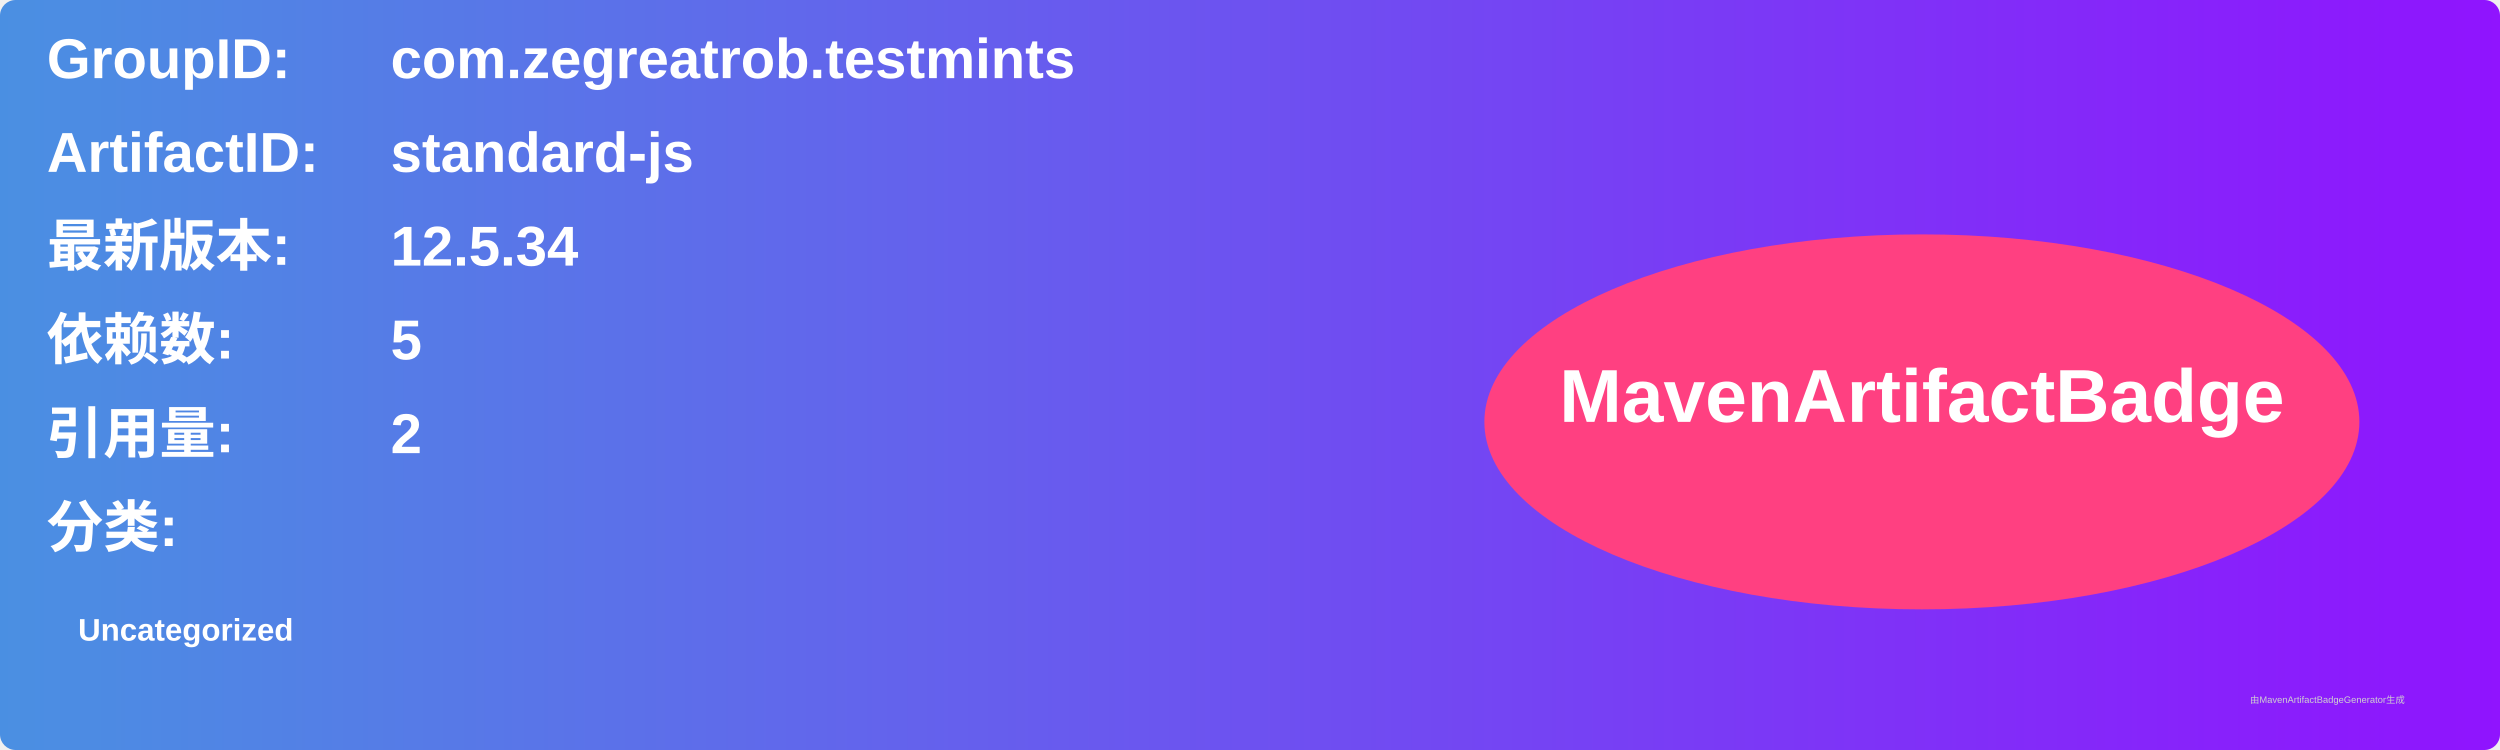
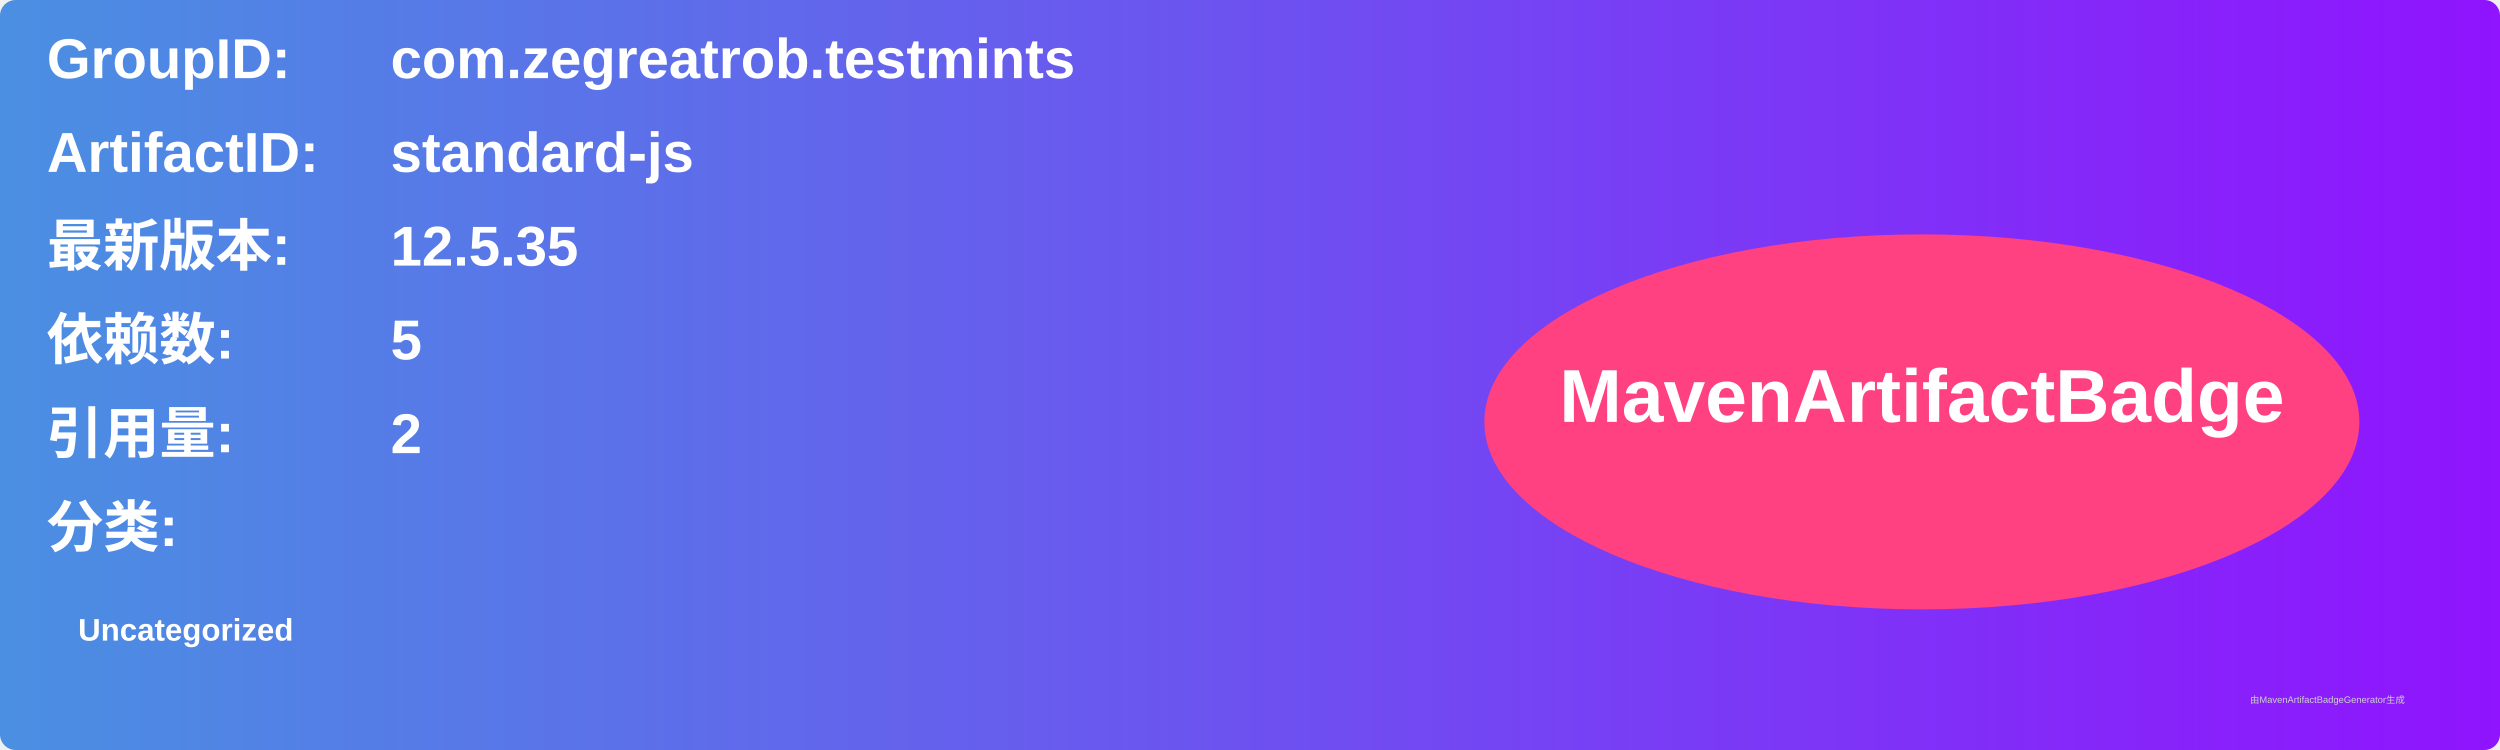
<svg xmlns="http://www.w3.org/2000/svg" width="800" height="240" viewBox="0 0 800 240">
  <linearGradient id="grad" x1="0%" y1="0%" x2="100%" y2="0%">
    <stop offset="0%" stop-color="#4a90e2" />
    <stop offset="100%" stop-color="#9013fe" />
  </linearGradient>
  <rect width="100%" height="100%" rx="5" ry="5" fill="url(#grad)" />
  <g transform="translate(15, 15)">
    <text x="0" y="10" font-family="Arial" font-size="18" fill="white" font-weight="bold" width="260">GroupID:</text>
    <text x="110" y="10" font-family="Arial" font-size="18" fill="white" font-weight="bold" width="460">com.zegreatrob.testmints</text>
    <text x="0" y="40" font-family="Arial" font-size="18" fill="white" font-weight="bold" width="260">ArtifactID:</text>
    <text x="110" y="40" font-family="Arial" font-size="18" fill="white" font-weight="bold" width="460">standard-js</text>
    <text x="0" y="70" font-family="Arial" font-size="18" fill="white" font-weight="bold">最新版本:</text>
    <text x="110" y="70" font-family="Arial" font-size="18" fill="white" font-weight="bold">
-       <tspan font-weight="bold">12.5.34</tspan>
+       <tspan font-weight="bold">12.5.35</tspan>
    </text>
    <text x="0" y="100" font-family="Arial" font-size="18" fill="white" font-weight="bold">依赖数: </text>
    <text x="110" y="100" font-family="Arial" font-size="18" fill="white">
      <tspan font-weight="bold">5</tspan>
    </text>
    <text x="0" y="130" font-family="Arial" font-size="18" fill="white" font-weight="bold">引用量: </text>
    <text x="110" y="130" font-family="Arial" font-size="18" fill="white">
      <tspan font-weight="bold">2</tspan>
    </text>
    <text x="0" y="160" font-family="Arial" font-size="18" fill="white" font-weight="bold">分类:</text>
    <text x="10" y="190" font-family="Arial" font-size="10" fill="white">
      <tspan font-weight="bold">Uncategorized</tspan>
    </text>
    <ellipse cx="600" cy="120" rx="140" ry="60" fill="#ff4081" />
    <text x="600" y="120" text-anchor="middle" font-family="Arial" font-size="24" fill="white" font-weight="bold">MavenArtifactBadge</text>
  </g>
  <text x="720" y="225" font-family="Arial" font-size="3" fill="#d0d0d0">由MavenArtifactBadgeGenerator生成</text>
</svg>
